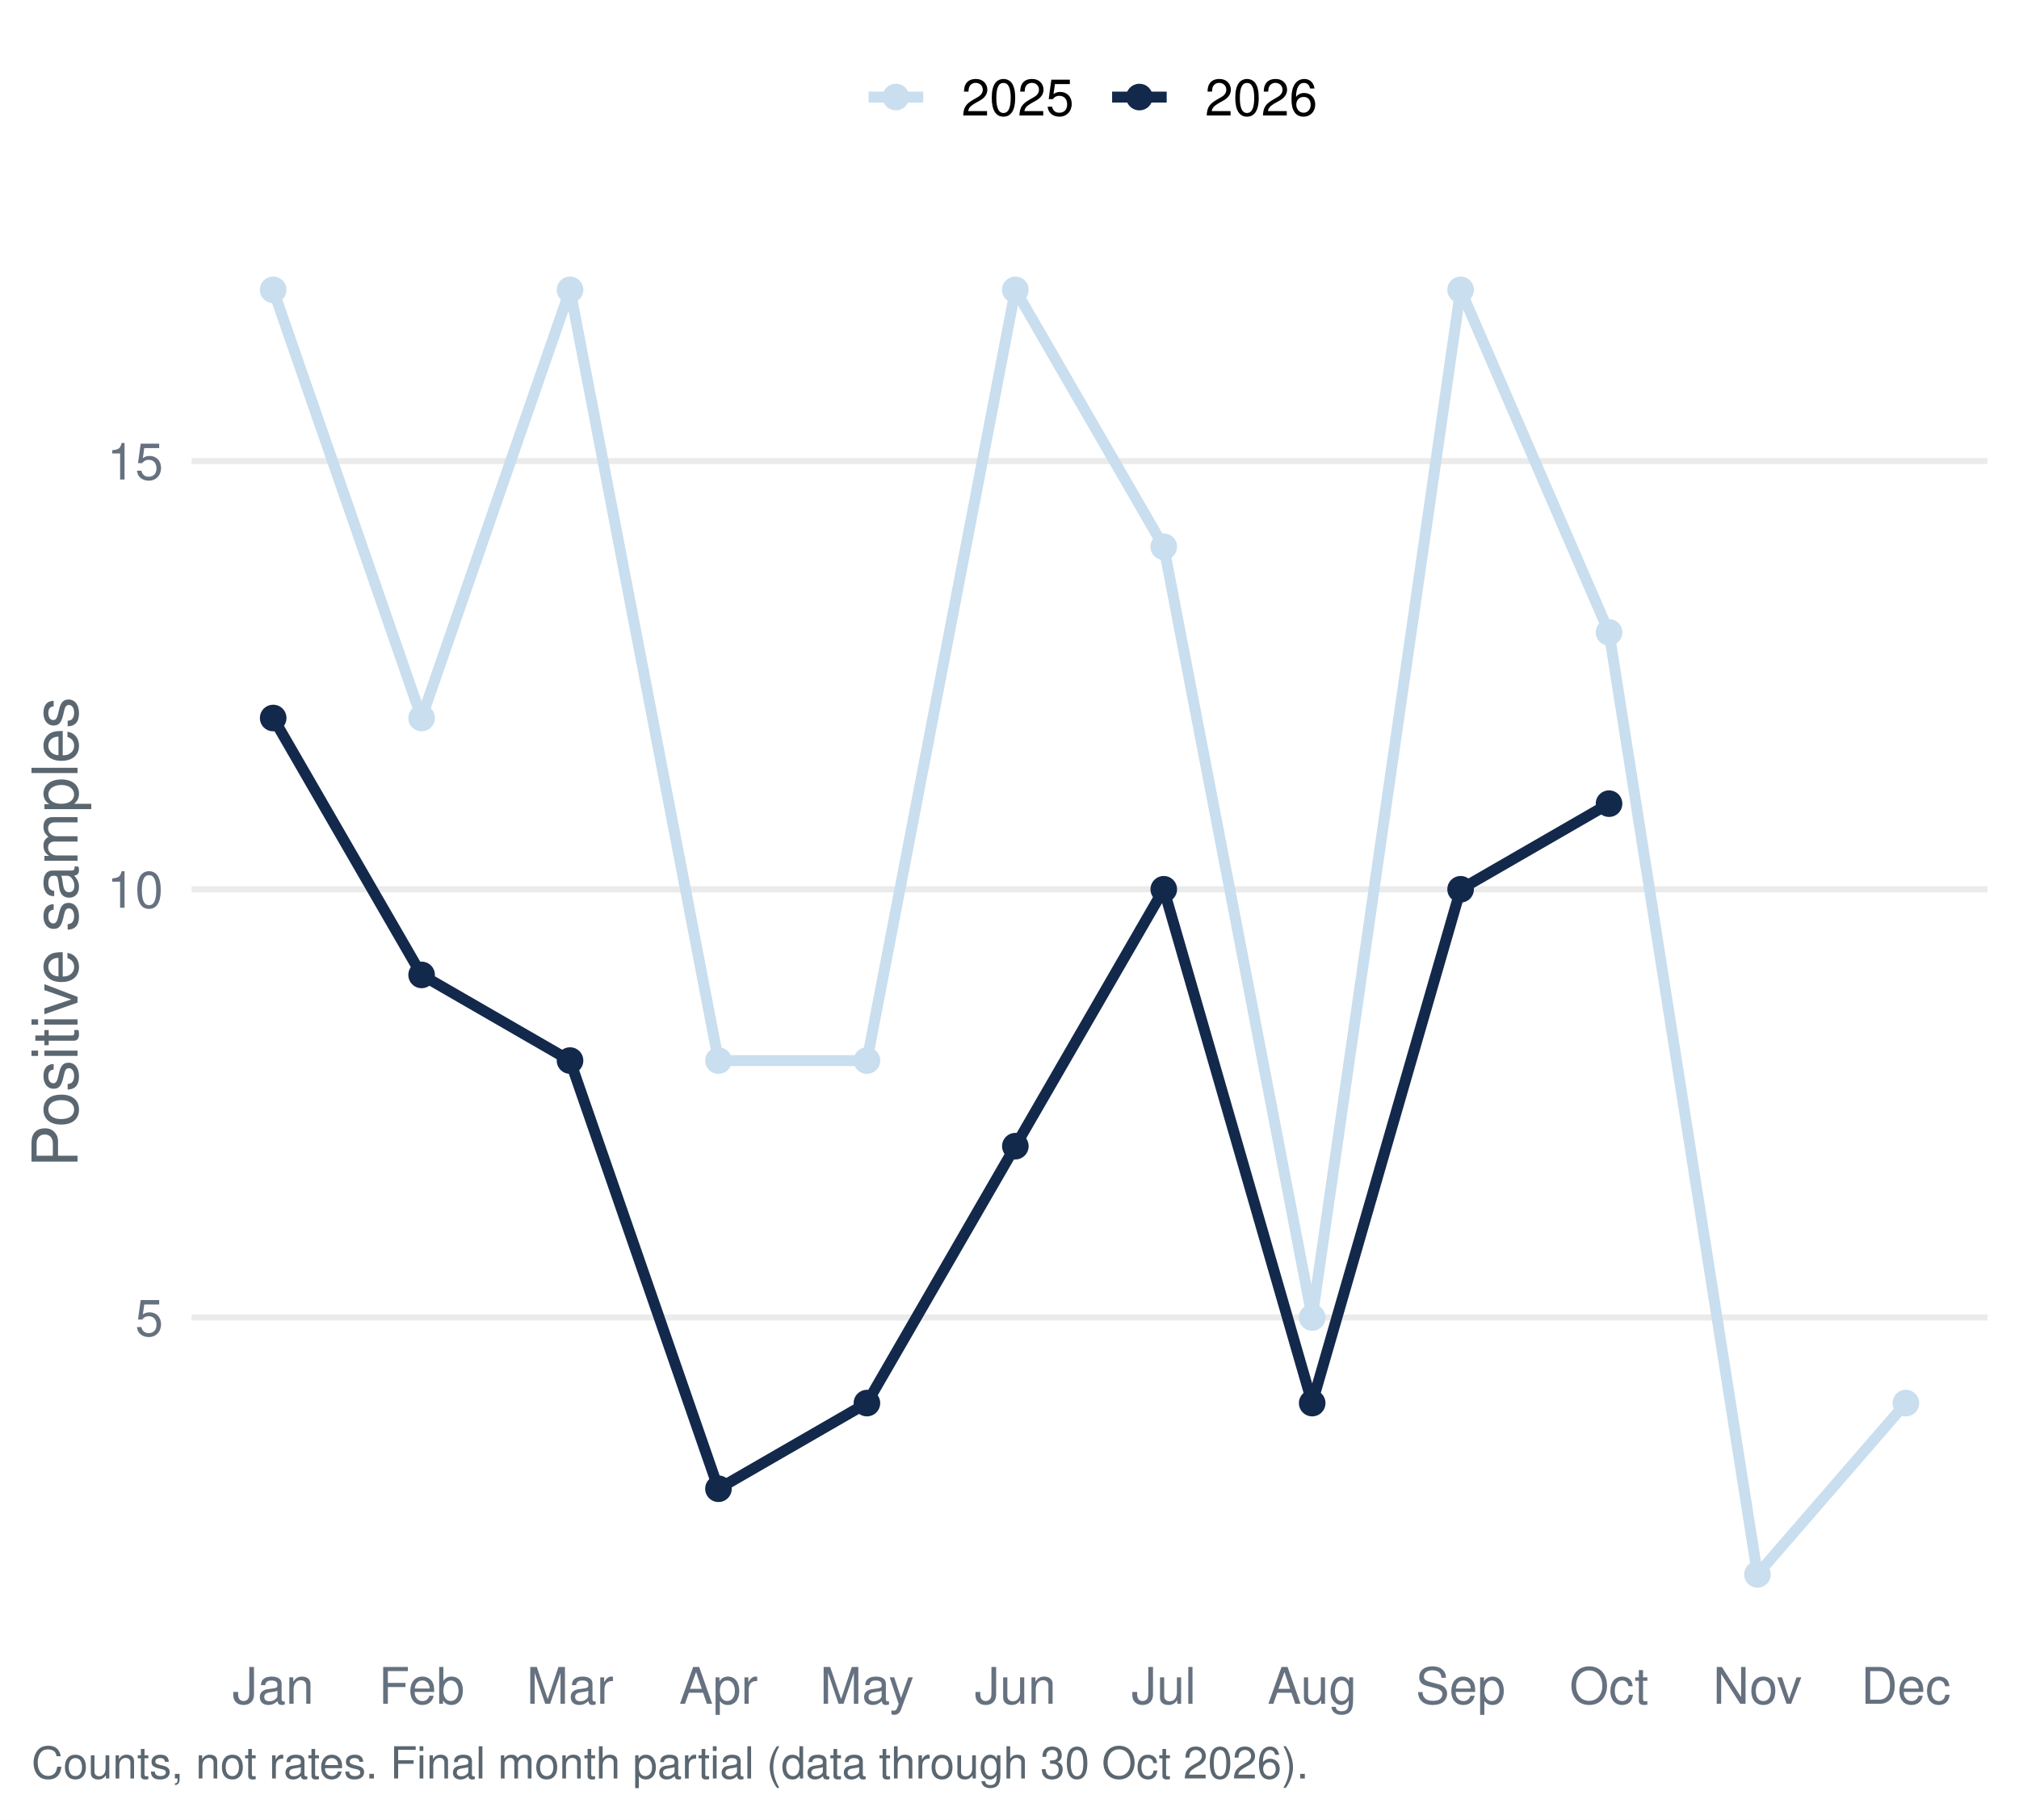
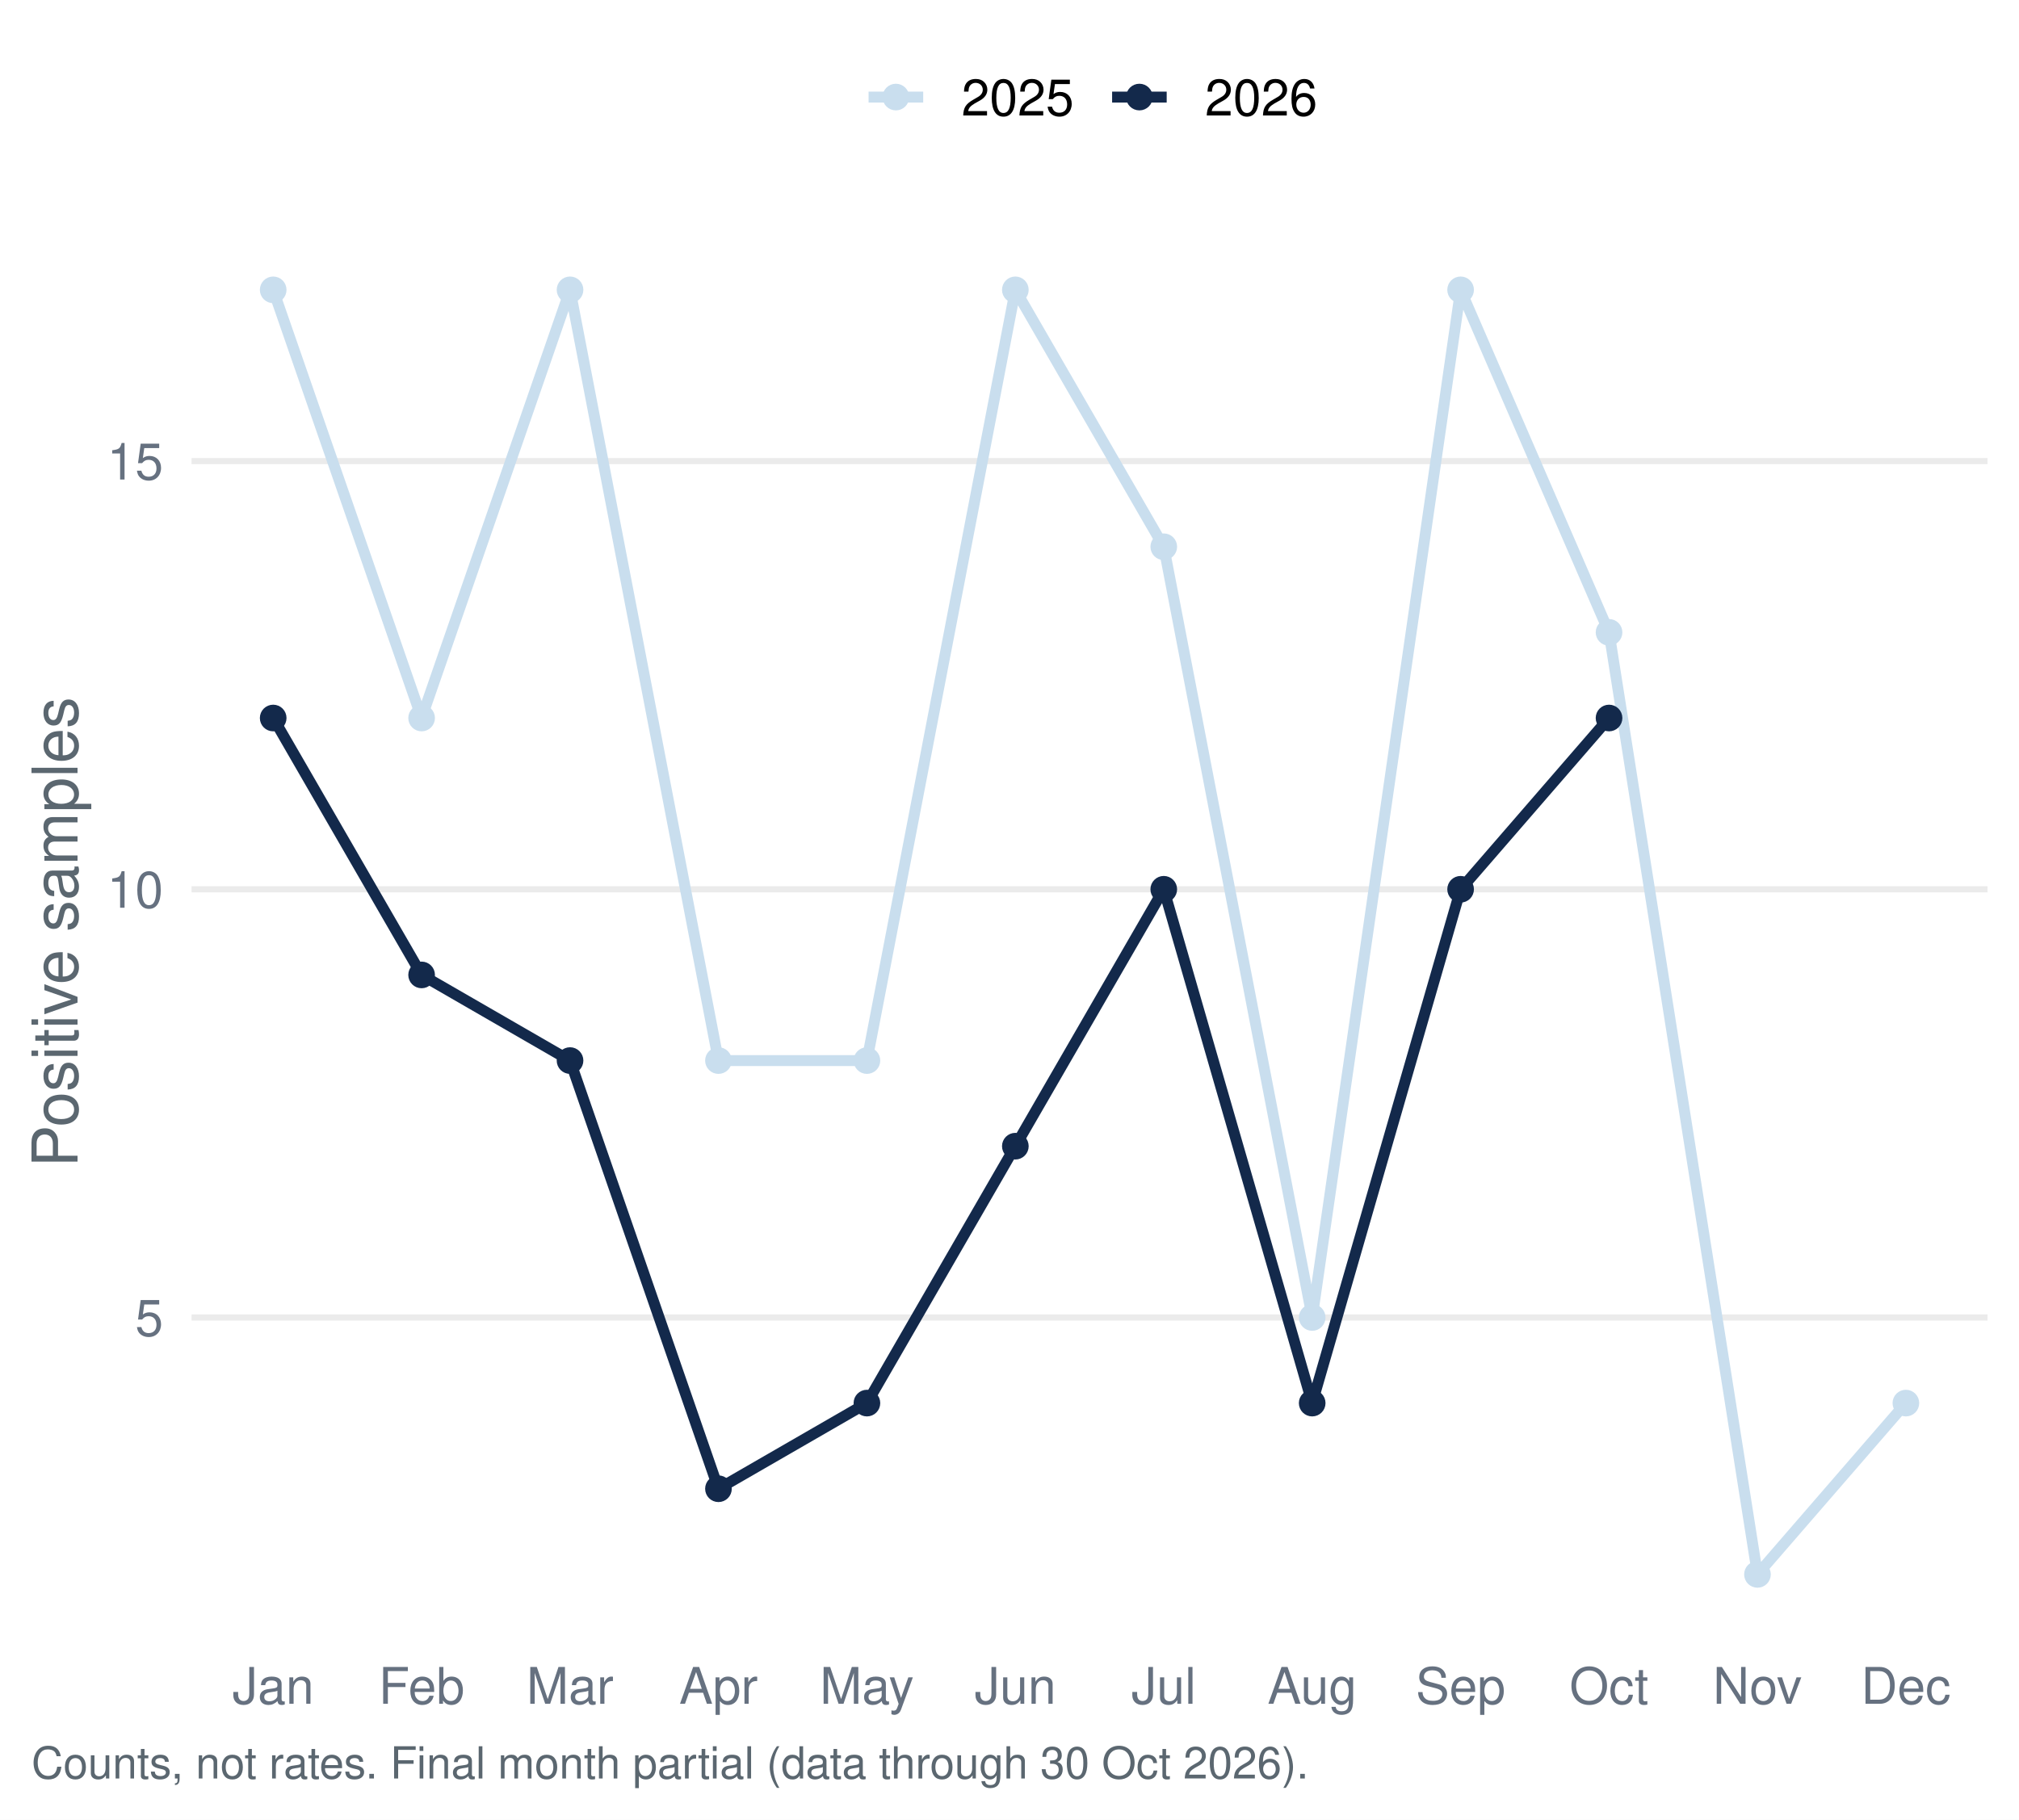
<svg xmlns="http://www.w3.org/2000/svg" width="511.20pt" height="460.80pt" viewBox="0 0 511.20 460.80">
  <g class="svglite">
    <defs>
      <style type="text/css">
    .svglite line, .svglite polyline, .svglite polygon, .svglite path, .svglite rect, .svglite circle {
      fill: none;
      stroke: #000000;
      stroke-linecap: round;
      stroke-linejoin: round;
      stroke-miterlimit: 10.00;
    }
    .svglite text {
      white-space: pre;
    }
    .svglite g.glyphgroup path {
      fill: inherit;
      stroke: none;
    }
  </style>
    </defs>
    <rect width="100%" height="100%" style="stroke: none; fill: #FFFFFF;" />
    <defs>
      <clipPath id="cpMC4wMHw1MTEuMjB8MC4wMHw0NjAuODA=">
        <rect x="0.00" y="0.00" width="511.20" height="460.80" />
      </clipPath>
    </defs>
    <g clip-path="url(#cpMC4wMHw1MTEuMjB8MC4wMHw0NjAuODA=)">
      <rect x="0.00" y="-0" width="511.20" height="460.80" style="stroke-width: 1.55; stroke: none; fill: #FFFFFF;" />
    </g>
    <defs>
      <clipPath id="cpNDguNTB8NTAzLjIzfDU3LjEzfDQxNC45Ng==">
        <rect x="48.50" y="57.13" width="454.73" height="357.83" />
      </clipPath>
    </defs>
    <g clip-path="url(#cpNDguNTB8NTAzLjIzfDU3LjEzfDQxNC45Ng==)">
      <polyline points="48.50,333.64 503.23,333.64 " style="stroke-width: 1.55; stroke: #EBEBEB; stroke-linecap: butt;" />
      <polyline points="48.50,225.20 503.23,225.20 " style="stroke-width: 1.55; stroke: #EBEBEB; stroke-linecap: butt;" />
      <polyline points="48.50,116.77 503.23,116.77 " style="stroke-width: 1.55; stroke: #EBEBEB; stroke-linecap: butt;" />
      <polyline points="69.17,73.40 106.75,181.83 144.33,73.40 181.91,268.58 219.50,268.58 257.08,73.40 294.66,138.46 332.24,333.64 369.82,73.40 407.40,160.14 444.98,398.70 482.56,355.32 " style="stroke-width: 2.77; stroke: #C9DEEE; stroke-linecap: butt;" />
-       <polyline points="69.17,181.83 106.75,246.89 144.33,268.58 181.91,377.01 219.50,355.32 257.08,290.26 294.66,225.20 332.24,355.32 369.82,225.20 407.40,203.52 " style="stroke-width: 2.77; stroke: #13294B; stroke-linecap: butt;" />
+       <polyline points="69.17,181.83 106.75,246.89 144.33,268.58 181.91,377.01 219.50,355.32 257.08,290.26 294.66,225.20 332.24,355.32 369.82,225.20 407.40,181.83 " style="stroke-width: 2.77; stroke: #13294B; stroke-linecap: butt;" />
      <circle cx="69.17" cy="73.40" r="2.86" style="stroke-width: 1.03; stroke: #C9DEEE; fill: #C9DEEE;" />
      <circle cx="106.75" cy="181.83" r="2.86" style="stroke-width: 1.03; stroke: #C9DEEE; fill: #C9DEEE;" />
      <circle cx="144.33" cy="73.40" r="2.86" style="stroke-width: 1.03; stroke: #C9DEEE; fill: #C9DEEE;" />
      <circle cx="181.91" cy="268.58" r="2.86" style="stroke-width: 1.03; stroke: #C9DEEE; fill: #C9DEEE;" />
      <circle cx="219.50" cy="268.58" r="2.86" style="stroke-width: 1.03; stroke: #C9DEEE; fill: #C9DEEE;" />
      <circle cx="257.08" cy="73.40" r="2.86" style="stroke-width: 1.03; stroke: #C9DEEE; fill: #C9DEEE;" />
      <circle cx="294.66" cy="138.46" r="2.86" style="stroke-width: 1.03; stroke: #C9DEEE; fill: #C9DEEE;" />
      <circle cx="332.24" cy="333.64" r="2.86" style="stroke-width: 1.03; stroke: #C9DEEE; fill: #C9DEEE;" />
      <circle cx="369.82" cy="73.40" r="2.86" style="stroke-width: 1.03; stroke: #C9DEEE; fill: #C9DEEE;" />
      <circle cx="407.40" cy="160.14" r="2.86" style="stroke-width: 1.03; stroke: #C9DEEE; fill: #C9DEEE;" />
      <circle cx="444.98" cy="398.70" r="2.86" style="stroke-width: 1.03; stroke: #C9DEEE; fill: #C9DEEE;" />
      <circle cx="482.56" cy="355.32" r="2.86" style="stroke-width: 1.03; stroke: #C9DEEE; fill: #C9DEEE;" />
      <circle cx="69.17" cy="181.83" r="2.86" style="stroke-width: 1.03; stroke: #13294B; fill: #13294B;" />
      <circle cx="106.75" cy="246.89" r="2.86" style="stroke-width: 1.03; stroke: #13294B; fill: #13294B;" />
      <circle cx="144.33" cy="268.58" r="2.86" style="stroke-width: 1.03; stroke: #13294B; fill: #13294B;" />
      <circle cx="181.91" cy="377.01" r="2.86" style="stroke-width: 1.03; stroke: #13294B; fill: #13294B;" />
      <circle cx="219.50" cy="355.32" r="2.86" style="stroke-width: 1.03; stroke: #13294B; fill: #13294B;" />
      <circle cx="257.08" cy="290.26" r="2.86" style="stroke-width: 1.03; stroke: #13294B; fill: #13294B;" />
      <circle cx="294.66" cy="225.20" r="2.86" style="stroke-width: 1.03; stroke: #13294B; fill: #13294B;" />
      <circle cx="332.24" cy="355.32" r="2.86" style="stroke-width: 1.03; stroke: #13294B; fill: #13294B;" />
      <circle cx="369.82" cy="225.20" r="2.86" style="stroke-width: 1.03; stroke: #13294B; fill: #13294B;" />
-       <circle cx="407.40" cy="203.52" r="2.86" style="stroke-width: 1.03; stroke: #13294B; fill: #13294B;" />
+       <circle cx="407.40" cy="181.83" r="2.86" style="stroke-width: 1.03; stroke: #13294B; fill: #13294B;" />
    </g>
    <g clip-path="url(#cpMC4wMHw1MTEuMjB8MC4wMHw0NjAuODA=)">
      <text x="41.33" y="338.30" text-anchor="end" style="font-size: 12.80px;fill: #667180; font-family: &quot;Nimbus Sans&quot;;" textLength="7.11px" lengthAdjust="spacingAndGlyphs">5</text>
      <text x="41.33" y="229.87" text-anchor="end" style="font-size: 12.80px;fill: #667180; font-family: &quot;Nimbus Sans&quot;;" textLength="14.22px" lengthAdjust="spacingAndGlyphs">10</text>
      <text x="41.33" y="121.43" text-anchor="end" style="font-size: 12.80px;fill: #667180; font-family: &quot;Nimbus Sans&quot;;" textLength="14.22px" lengthAdjust="spacingAndGlyphs">15</text>
      <text x="69.17" y="431.47" text-anchor="middle" style="font-size: 12.80px;fill: #667180; font-family: &quot;Nimbus Sans&quot;;" textLength="20.62px" lengthAdjust="spacingAndGlyphs">Jan</text>
      <text x="106.75" y="431.47" text-anchor="middle" style="font-size: 12.80px;fill: #667180; font-family: &quot;Nimbus Sans&quot;;" textLength="21.75px" lengthAdjust="spacingAndGlyphs">Feb</text>
      <text x="144.33" y="431.47" text-anchor="middle" style="font-size: 12.80px;fill: #667180; font-family: &quot;Nimbus Sans&quot;;" textLength="22.03px" lengthAdjust="spacingAndGlyphs">Mar</text>
      <text x="181.91" y="431.47" text-anchor="middle" style="font-size: 12.80px;fill: #667180; font-family: &quot;Nimbus Sans&quot;;" textLength="19.91px" lengthAdjust="spacingAndGlyphs">Apr</text>
      <text x="219.50" y="431.47" text-anchor="middle" style="font-size: 12.80px;fill: #667180; font-family: &quot;Nimbus Sans&quot;;" textLength="23.83px" lengthAdjust="spacingAndGlyphs">May</text>
      <text x="257.08" y="431.47" text-anchor="middle" style="font-size: 12.80px;fill: #667180; font-family: &quot;Nimbus Sans&quot;;" textLength="20.62px" lengthAdjust="spacingAndGlyphs">Jun</text>
      <text x="294.66" y="431.47" text-anchor="middle" style="font-size: 12.80px;fill: #667180; font-family: &quot;Nimbus Sans&quot;;" textLength="16.36px" lengthAdjust="spacingAndGlyphs">Jul</text>
      <text x="332.24" y="431.47" text-anchor="middle" style="font-size: 12.80px;fill: #667180; font-family: &quot;Nimbus Sans&quot;;" textLength="22.61px" lengthAdjust="spacingAndGlyphs">Aug</text>
      <text x="369.82" y="431.47" text-anchor="middle" style="font-size: 12.80px;fill: #667180; font-family: &quot;Nimbus Sans&quot;;" textLength="22.72px" lengthAdjust="spacingAndGlyphs">Sep</text>
      <text x="407.40" y="431.47" text-anchor="middle" style="font-size: 12.80px;fill: #667180; font-family: &quot;Nimbus Sans&quot;;" textLength="20.03px" lengthAdjust="spacingAndGlyphs">Oct</text>
      <text x="444.98" y="431.47" text-anchor="middle" style="font-size: 12.80px;fill: #667180; font-family: &quot;Nimbus Sans&quot;;" textLength="22.55px" lengthAdjust="spacingAndGlyphs">Nov</text>
      <text x="482.56" y="431.47" text-anchor="middle" style="font-size: 12.80px;fill: #667180; font-family: &quot;Nimbus Sans&quot;;" textLength="22.72px" lengthAdjust="spacingAndGlyphs">Dec</text>
      <text transform="translate(19.63,236.05) rotate(-90)" text-anchor="middle" style="font-size: 16.00px;fill: #5B6770; font-family: &quot;Nimbus Sans&quot;;" textLength="119.11px" lengthAdjust="spacingAndGlyphs">Positive samples</text>
      <line x1="219.92" y1="24.58" x2="233.75" y2="24.58" style="stroke-width: 2.77; stroke: #C9DEEE; stroke-linecap: butt;" />
      <circle cx="226.83" cy="24.58" r="2.86" style="stroke-width: 1.03; stroke: #C9DEEE; fill: #C9DEEE;" />
      <line x1="281.58" y1="24.58" x2="295.40" y2="24.58" style="stroke-width: 2.77; stroke: #13294B; stroke-linecap: butt;" />
      <circle cx="288.49" cy="24.58" r="2.86" style="stroke-width: 1.03; stroke: #13294B; fill: #13294B;" />
      <text x="243.44" y="29.25" style="font-size: 12.80px; font-family: &quot;Nimbus Sans&quot;;" textLength="28.44px" lengthAdjust="spacingAndGlyphs">2025</text>
      <text x="305.10" y="29.25" style="font-size: 12.80px; font-family: &quot;Nimbus Sans&quot;;" textLength="28.44px" lengthAdjust="spacingAndGlyphs">2026</text>
      <text x="7.97" y="450.39" style="font-size: 11.20px;fill: #5B6770; font-family: &quot;Nimbus Sans&quot;;" textLength="322.94px" lengthAdjust="spacingAndGlyphs">Counts, not rates. Final month partial (data through 30 Oct 2026).</text>
    </g>
  </g>
</svg>
